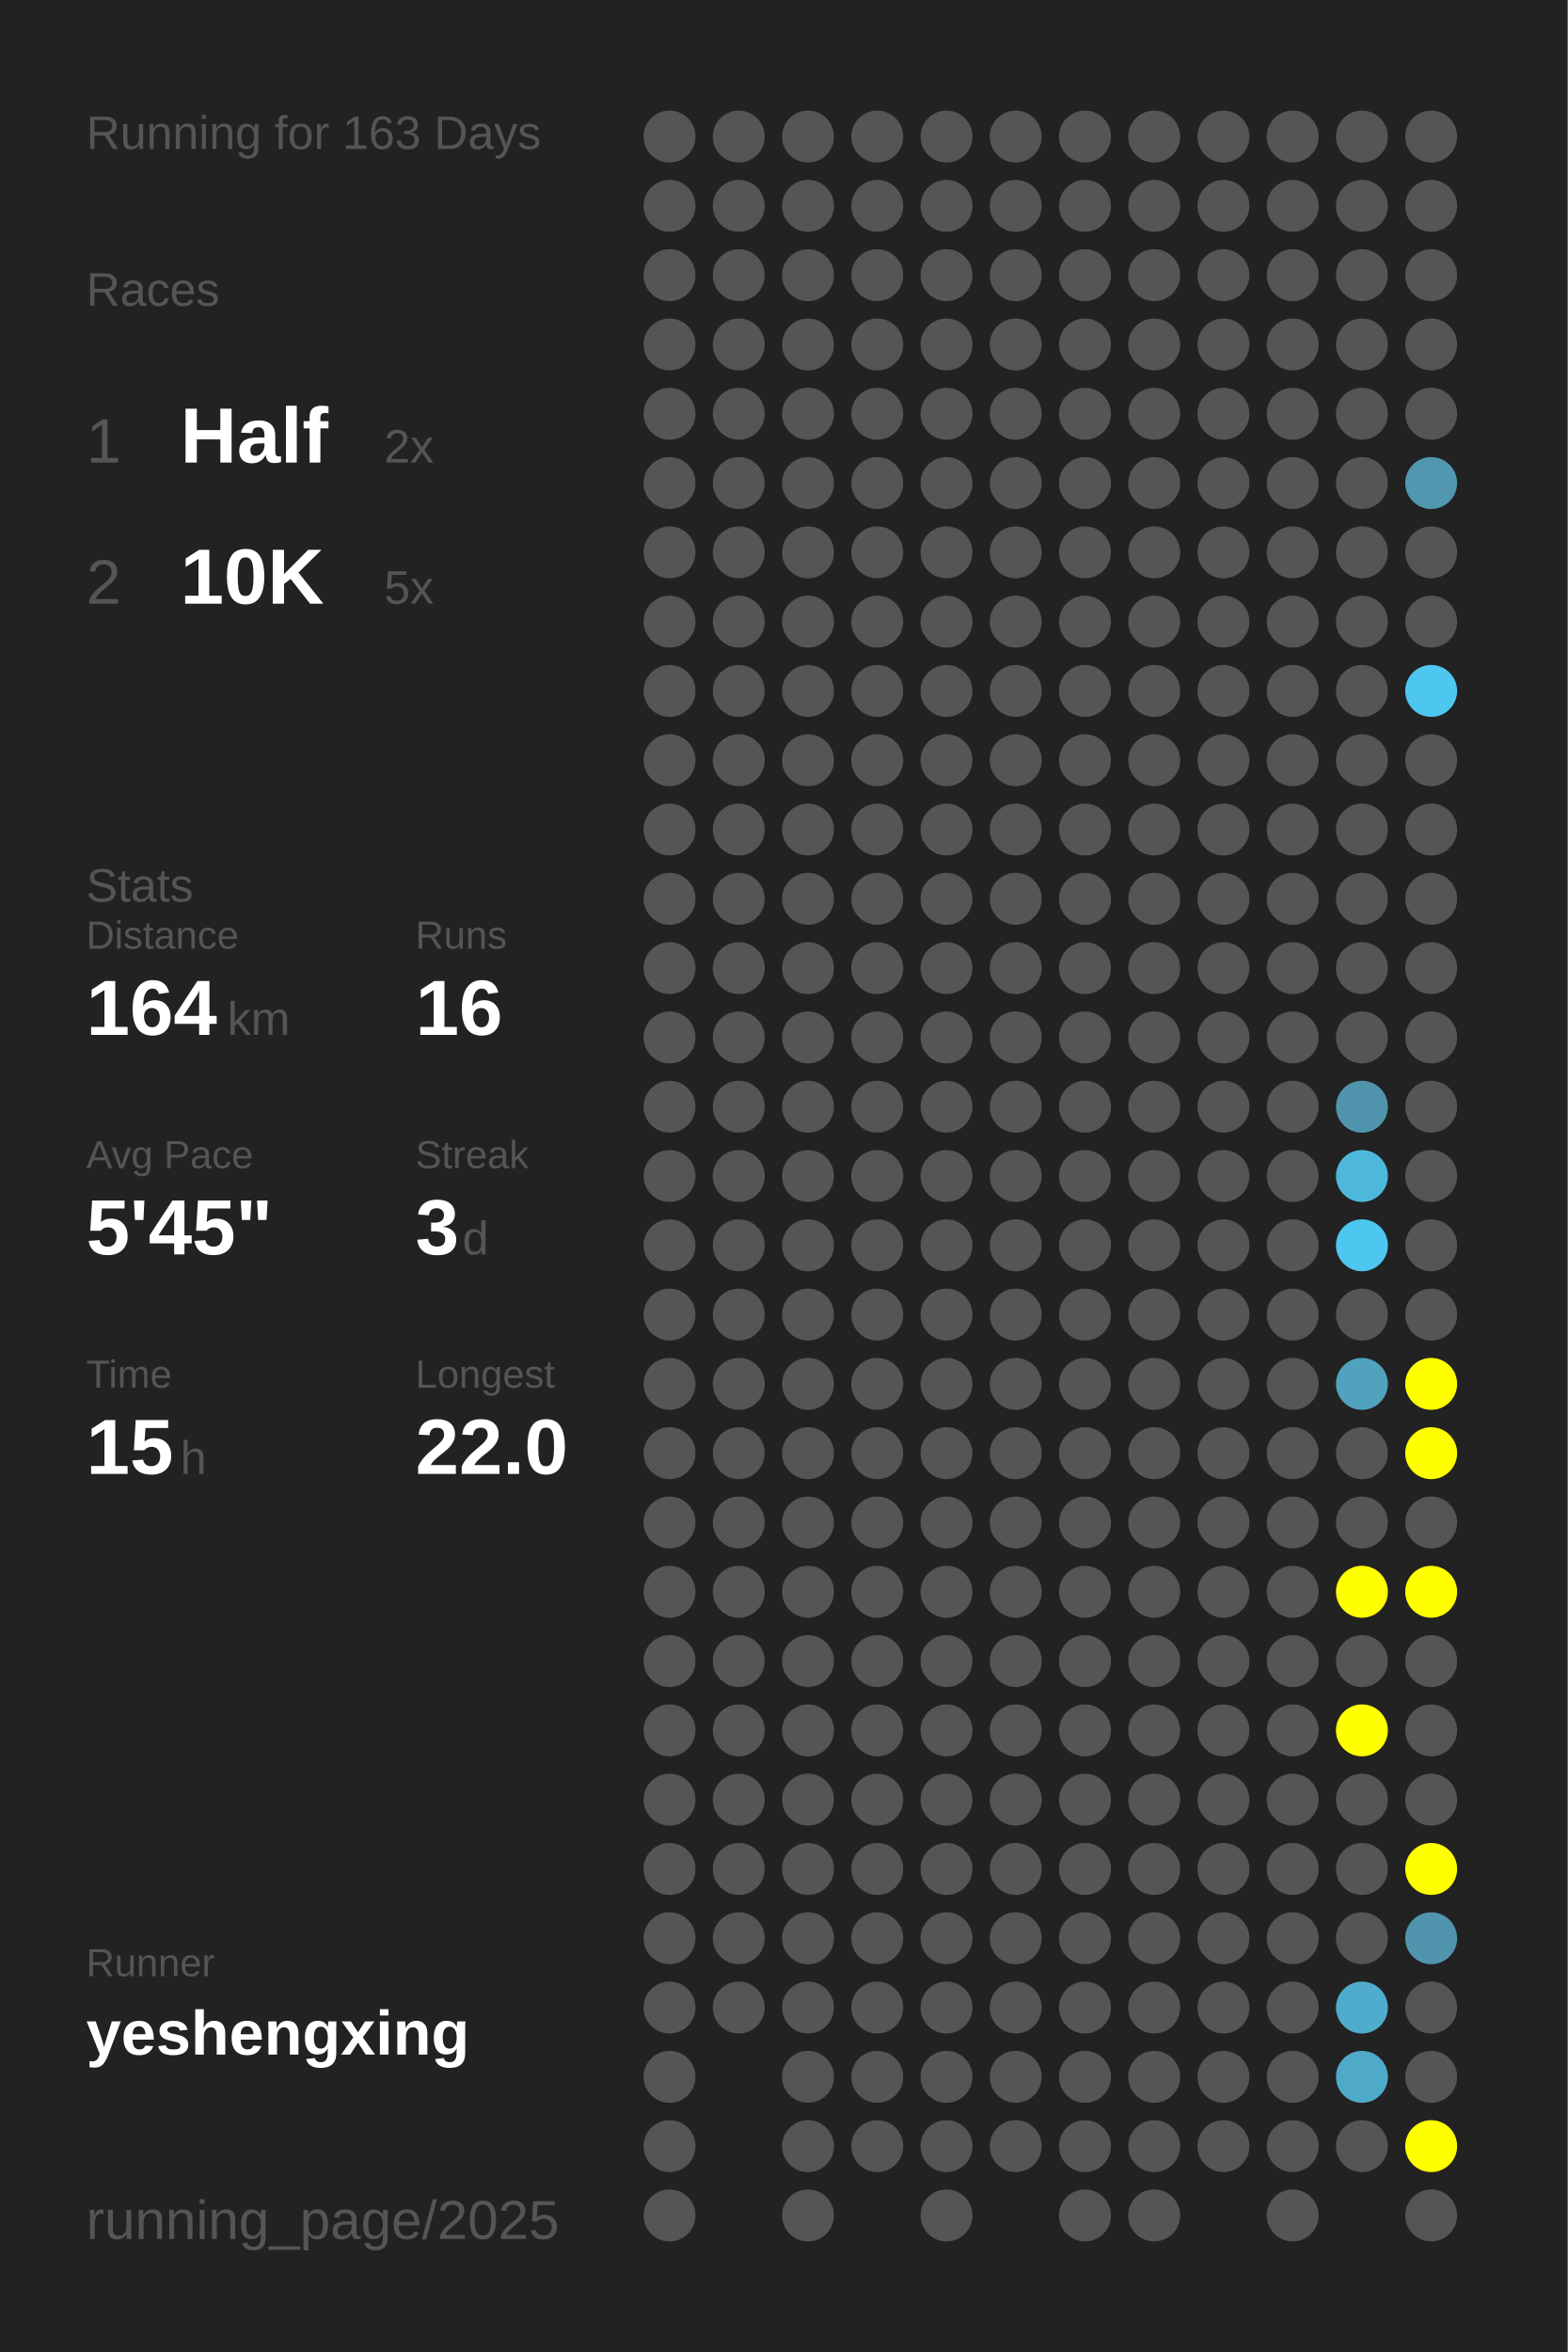
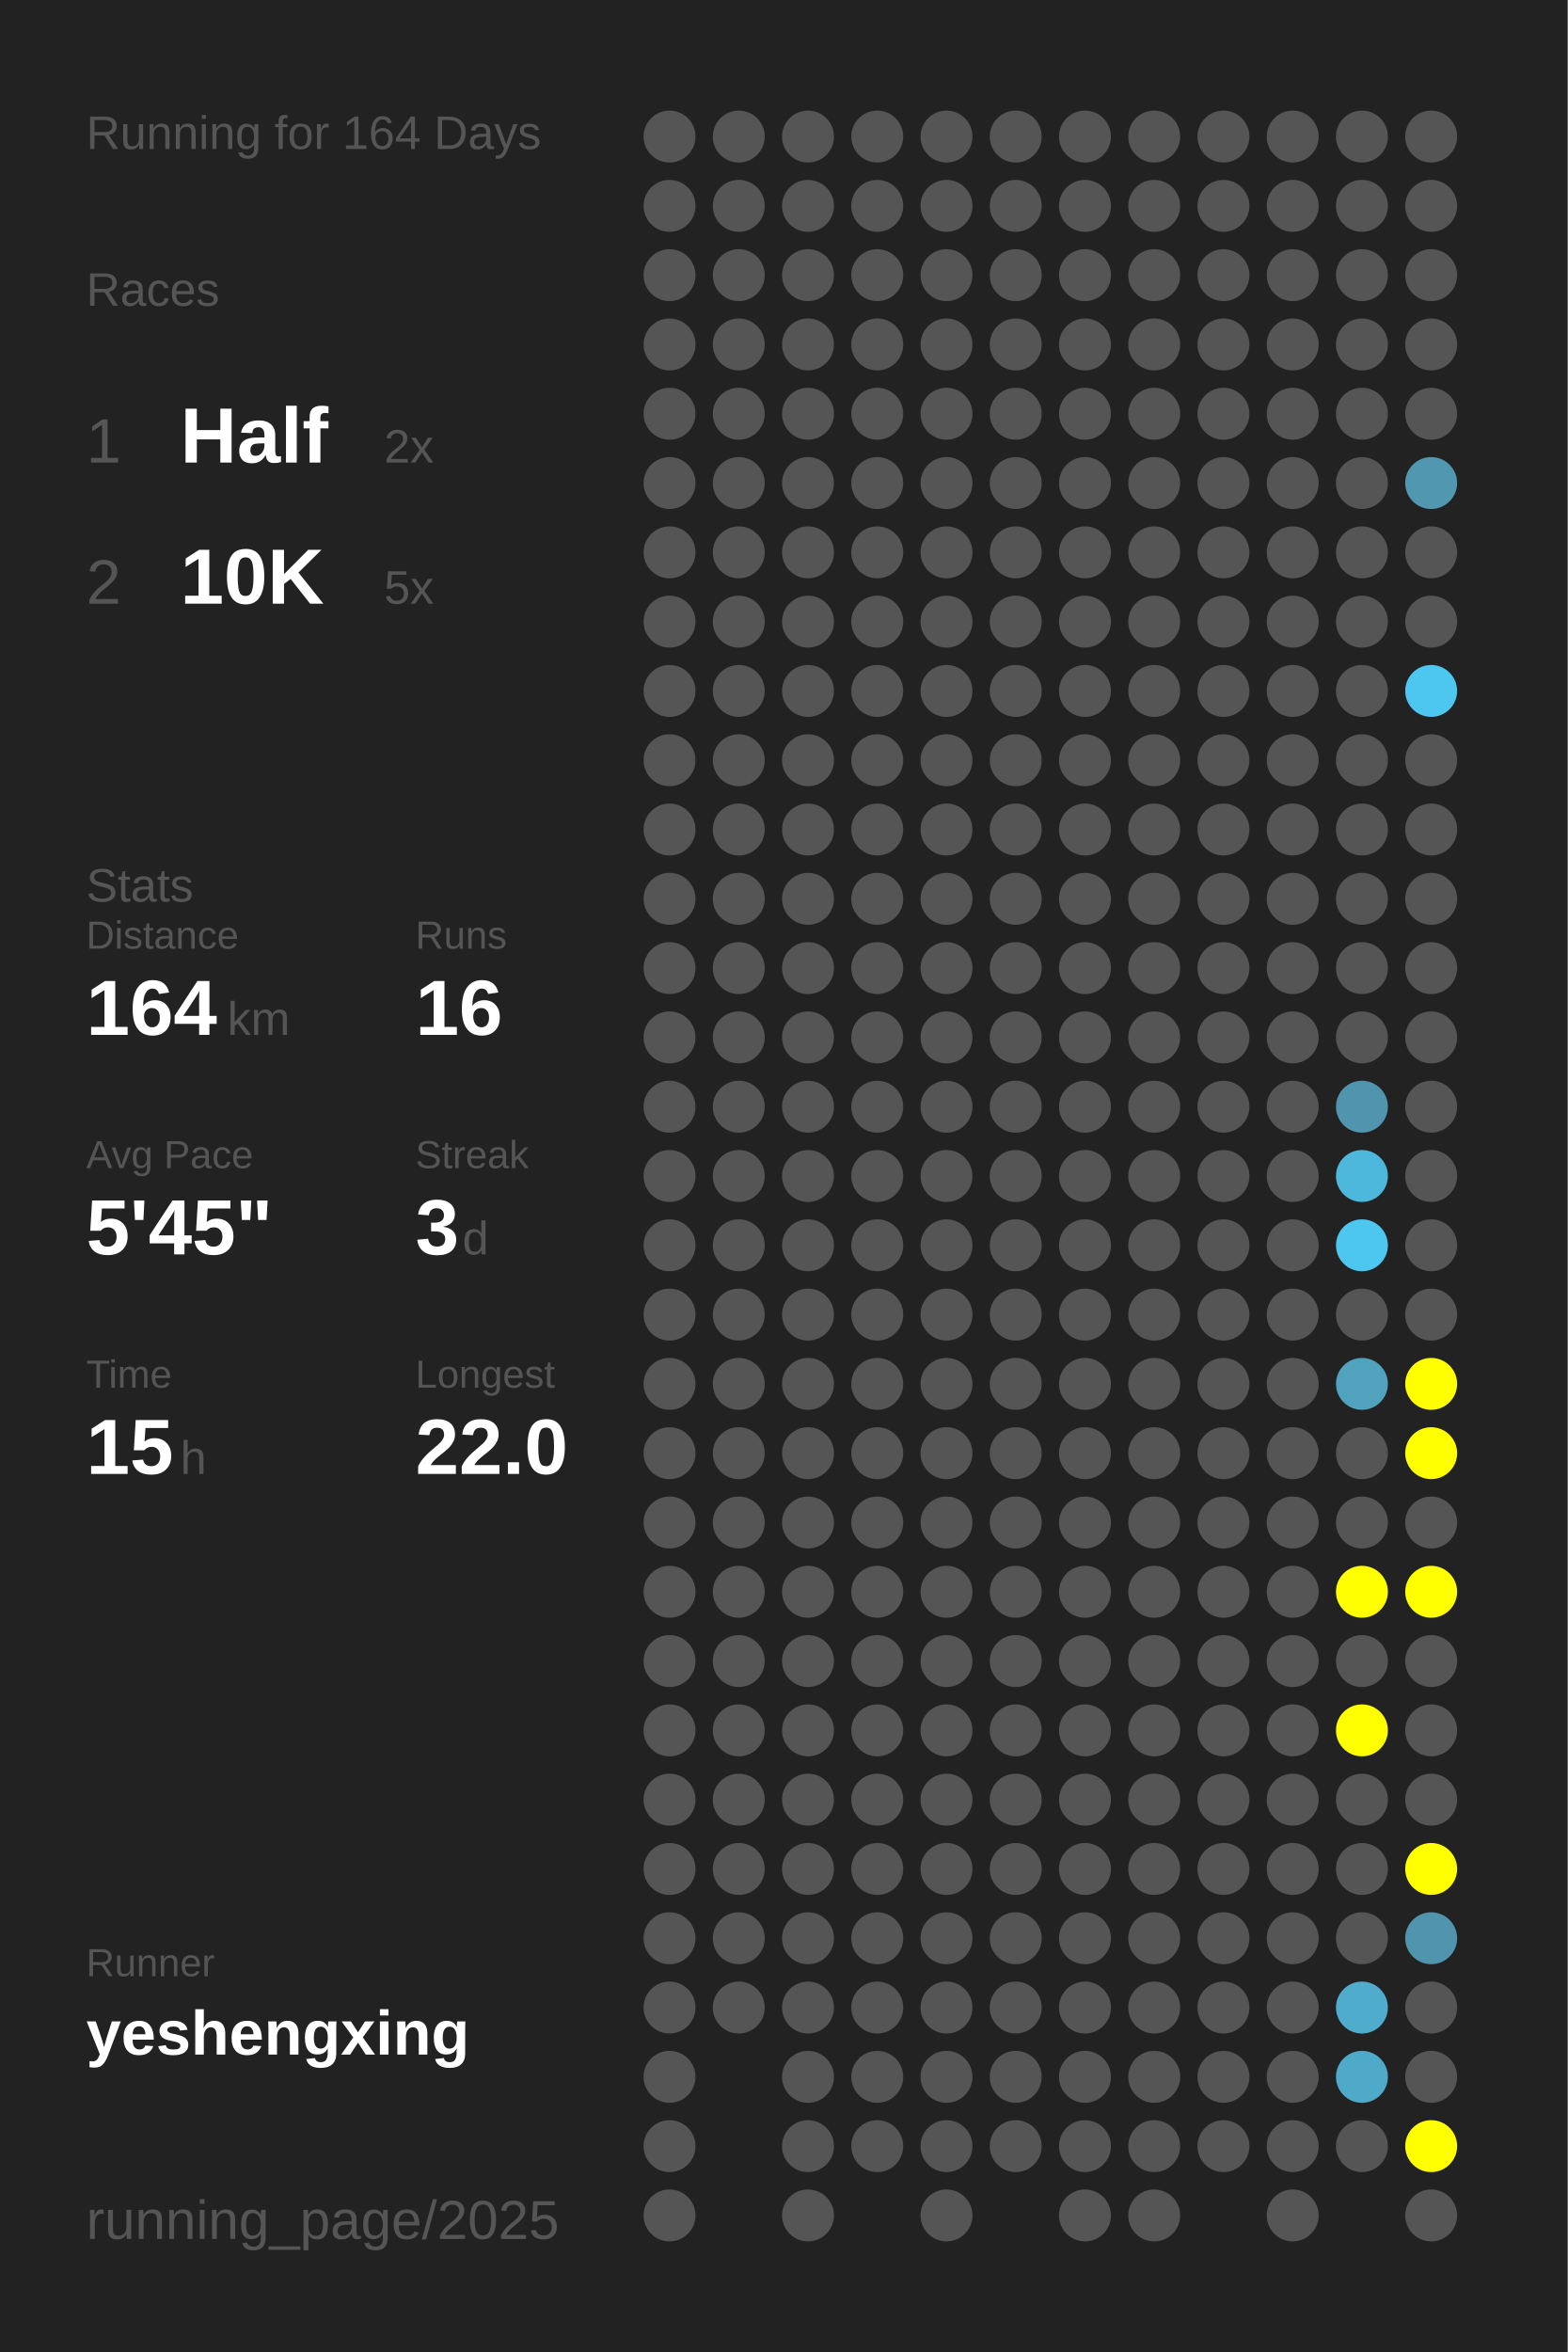
<svg xmlns="http://www.w3.org/2000/svg" baseProfile="full" height="300mm" version="1.1" viewBox="0,0,200,300" width="200mm">
  <defs />
  <rect fill="#222222" height="300" width="200" x="0" y="0" />
-   <text fill="#555555" style="font-size:6px; font-family:Arial;" x="11" y="19">Running for 163 Days</text>
+   <text fill="#555555" style="font-size:6px; font-family:Arial;" x="11" y="19">Running for 164 Days</text>
  <text fill="#555555" style="font-size:6px; font-family:Arial;" x="11" y="39">Races</text>
  <text fill="#555555" style="font-size:8px; font-family:Arial;" x="11" y="59">1</text>
  <text fill="#FFFFFF" style="font-size:10px; font-family:Arial; font-weight:bold;" x="23" y="59">Half</text>
  <text fill="#555555" style="font-size:6px; font-family:Arial;" x="49" y="59">2x</text>
  <text fill="#555555" style="font-size:8px; font-family:Arial;" x="11" y="77">2</text>
  <text fill="#FFFFFF" style="font-size:10px; font-family:Arial; font-weight:bold;" x="23" y="77">10K</text>
  <text fill="#555555" style="font-size:6px; font-family:Arial;" x="49" y="77">5x</text>
  <text fill="#555555" style="font-size:6px; font-family:Arial;" x="11" y="115">Stats</text>
  <text fill="#555555" style="font-size:5px; font-family:Arial;" x="11" y="121">Distance</text>
  <text fill="#FFFFFF" style="font-size:10px; font-family:Arial; font-weight:bold;" x="11" y="132">164</text>
  <text fill="#555555" style="font-size:6px; font-family:Arial;" x="29" y="132">km</text>
  <text fill="#555555" style="font-size:5px; font-family:Arial;" x="53" y="121">Runs</text>
  <text fill="#FFFFFF" style="font-size:10px; font-family:Arial; font-weight:bold;" x="53" y="132">16</text>
  <text fill="#555555" style="font-size:5px; font-family:Arial;" x="11" y="149">Avg Pace</text>
  <text fill="#FFFFFF" style="font-size:10px; font-family:Arial; font-weight:bold;" x="11" y="160">5'45"</text>
  <text fill="#555555" style="font-size:5px; font-family:Arial;" x="53" y="149">Streak</text>
  <text fill="#FFFFFF" style="font-size:10px; font-family:Arial; font-weight:bold;" x="53" y="160">3</text>
  <text fill="#555555" style="font-size:6px; font-family:Arial;" x="59" y="160">d</text>
  <text fill="#555555" style="font-size:5px; font-family:Arial;" x="11" y="177">Time</text>
  <text fill="#FFFFFF" style="font-size:10px; font-family:Arial; font-weight:bold;" x="11" y="188">15</text>
  <text fill="#555555" style="font-size:6px; font-family:Arial;" x="23" y="188">h</text>
  <text fill="#555555" style="font-size:5px; font-family:Arial;" x="53" y="177">Longest</text>
  <text fill="#FFFFFF" style="font-size:10px; font-family:Arial; font-weight:bold;" x="53" y="188">22.0</text>
  <text fill="#555555" style="font-size:5px; font-family:Arial;" x="11" y="252.065">Runner</text>
  <text fill="#FFFFFF" style="font-size:8px; font-family:Arial; font-weight:bold;" x="11" y="262.065">yeshengxing</text>
  <text fill="#555555" style="font-size:7px; font-family:Arial;" x="11" y="285.581">running_page/2025</text>
  <circle cx="85.417" cy="17.419" fill="#555555" r="3.312" />
  <circle cx="85.417" cy="26.258" fill="#555555" r="3.312" />
  <circle cx="85.417" cy="35.097" fill="#555555" r="3.312" />
  <circle cx="85.417" cy="43.935" fill="#555555" r="3.312" />
  <circle cx="85.417" cy="52.774" fill="#555555" r="3.312" />
  <circle cx="85.417" cy="61.613" fill="#555555" r="3.312" />
  <circle cx="85.417" cy="70.452" fill="#555555" r="3.312" />
  <circle cx="85.417" cy="79.29" fill="#555555" r="3.312" />
  <circle cx="85.417" cy="88.129" fill="#555555" r="3.312" />
  <circle cx="85.417" cy="96.968" fill="#555555" r="3.312" />
  <circle cx="85.417" cy="105.806" fill="#555555" r="3.312" />
  <circle cx="85.417" cy="114.645" fill="#555555" r="3.312" />
  <circle cx="85.417" cy="123.484" fill="#555555" r="3.312" />
  <circle cx="85.417" cy="132.323" fill="#555555" r="3.312" />
  <circle cx="85.417" cy="141.161" fill="#555555" r="3.312" />
  <circle cx="85.417" cy="150" fill="#555555" r="3.312" />
  <circle cx="85.417" cy="158.839" fill="#555555" r="3.312" />
  <circle cx="85.417" cy="167.677" fill="#555555" r="3.312" />
  <circle cx="85.417" cy="176.516" fill="#555555" r="3.312" />
  <circle cx="85.417" cy="185.355" fill="#555555" r="3.312" />
  <circle cx="85.417" cy="194.194" fill="#555555" r="3.312" />
  <circle cx="85.417" cy="203.032" fill="#555555" r="3.312" />
  <circle cx="85.417" cy="211.871" fill="#555555" r="3.312" />
  <circle cx="85.417" cy="220.71" fill="#555555" r="3.312" />
  <circle cx="85.417" cy="229.548" fill="#555555" r="3.312" />
  <circle cx="85.417" cy="238.387" fill="#555555" r="3.312" />
  <circle cx="85.417" cy="247.226" fill="#555555" r="3.312" />
  <circle cx="85.417" cy="256.065" fill="#555555" r="3.312" />
  <circle cx="85.417" cy="264.903" fill="#555555" r="3.312" />
  <circle cx="85.417" cy="273.742" fill="#555555" r="3.312" />
  <circle cx="85.417" cy="282.581" fill="#555555" r="3.312" />
  <circle cx="94.25" cy="17.419" fill="#555555" r="3.312" />
  <circle cx="94.25" cy="26.258" fill="#555555" r="3.312" />
  <circle cx="94.25" cy="35.097" fill="#555555" r="3.312" />
  <circle cx="94.25" cy="43.935" fill="#555555" r="3.312" />
  <circle cx="94.25" cy="52.774" fill="#555555" r="3.312" />
  <circle cx="94.25" cy="61.613" fill="#555555" r="3.312" />
  <circle cx="94.25" cy="70.452" fill="#555555" r="3.312" />
  <circle cx="94.25" cy="79.29" fill="#555555" r="3.312" />
  <circle cx="94.25" cy="88.129" fill="#555555" r="3.312" />
  <circle cx="94.25" cy="96.968" fill="#555555" r="3.312" />
  <circle cx="94.25" cy="105.806" fill="#555555" r="3.312" />
  <circle cx="94.25" cy="114.645" fill="#555555" r="3.312" />
  <circle cx="94.25" cy="123.484" fill="#555555" r="3.312" />
  <circle cx="94.25" cy="132.323" fill="#555555" r="3.312" />
  <circle cx="94.25" cy="141.161" fill="#555555" r="3.312" />
  <circle cx="94.25" cy="150" fill="#555555" r="3.312" />
  <circle cx="94.25" cy="158.839" fill="#555555" r="3.312" />
  <circle cx="94.25" cy="167.677" fill="#555555" r="3.312" />
  <circle cx="94.25" cy="176.516" fill="#555555" r="3.312" />
  <circle cx="94.25" cy="185.355" fill="#555555" r="3.312" />
  <circle cx="94.25" cy="194.194" fill="#555555" r="3.312" />
  <circle cx="94.25" cy="203.032" fill="#555555" r="3.312" />
  <circle cx="94.25" cy="211.871" fill="#555555" r="3.312" />
  <circle cx="94.25" cy="220.71" fill="#555555" r="3.312" />
  <circle cx="94.25" cy="229.548" fill="#555555" r="3.312" />
  <circle cx="94.25" cy="238.387" fill="#555555" r="3.312" />
  <circle cx="94.25" cy="247.226" fill="#555555" r="3.312" />
  <circle cx="94.25" cy="256.065" fill="#555555" r="3.312" />
  <circle cx="103.083" cy="17.419" fill="#555555" r="3.312" />
  <circle cx="103.083" cy="26.258" fill="#555555" r="3.312" />
  <circle cx="103.083" cy="35.097" fill="#555555" r="3.312" />
  <circle cx="103.083" cy="43.935" fill="#555555" r="3.312" />
  <circle cx="103.083" cy="52.774" fill="#555555" r="3.312" />
  <circle cx="103.083" cy="61.613" fill="#555555" r="3.312" />
  <circle cx="103.083" cy="70.452" fill="#555555" r="3.312" />
  <circle cx="103.083" cy="79.29" fill="#555555" r="3.312" />
  <circle cx="103.083" cy="88.129" fill="#555555" r="3.312" />
  <circle cx="103.083" cy="96.968" fill="#555555" r="3.312" />
  <circle cx="103.083" cy="105.806" fill="#555555" r="3.312" />
  <circle cx="103.083" cy="114.645" fill="#555555" r="3.312" />
  <circle cx="103.083" cy="123.484" fill="#555555" r="3.312" />
  <circle cx="103.083" cy="132.323" fill="#555555" r="3.312" />
  <circle cx="103.083" cy="141.161" fill="#555555" r="3.312" />
  <circle cx="103.083" cy="150" fill="#555555" r="3.312" />
  <circle cx="103.083" cy="158.839" fill="#555555" r="3.312" />
  <circle cx="103.083" cy="167.677" fill="#555555" r="3.312" />
  <circle cx="103.083" cy="176.516" fill="#555555" r="3.312" />
  <circle cx="103.083" cy="185.355" fill="#555555" r="3.312" />
  <circle cx="103.083" cy="194.194" fill="#555555" r="3.312" />
  <circle cx="103.083" cy="203.032" fill="#555555" r="3.312" />
  <circle cx="103.083" cy="211.871" fill="#555555" r="3.312" />
  <circle cx="103.083" cy="220.71" fill="#555555" r="3.312" />
  <circle cx="103.083" cy="229.548" fill="#555555" r="3.312" />
  <circle cx="103.083" cy="238.387" fill="#555555" r="3.312" />
  <circle cx="103.083" cy="247.226" fill="#555555" r="3.312" />
  <circle cx="103.083" cy="256.065" fill="#555555" r="3.312" />
  <circle cx="103.083" cy="264.903" fill="#555555" r="3.312" />
  <circle cx="103.083" cy="273.742" fill="#555555" r="3.312" />
  <circle cx="103.083" cy="282.581" fill="#555555" r="3.312" />
  <circle cx="111.917" cy="17.419" fill="#555555" r="3.312" />
  <circle cx="111.917" cy="26.258" fill="#555555" r="3.312" />
  <circle cx="111.917" cy="35.097" fill="#555555" r="3.312" />
  <circle cx="111.917" cy="43.935" fill="#555555" r="3.312" />
  <circle cx="111.917" cy="52.774" fill="#555555" r="3.312" />
  <circle cx="111.917" cy="61.613" fill="#555555" r="3.312" />
  <circle cx="111.917" cy="70.452" fill="#555555" r="3.312" />
  <circle cx="111.917" cy="79.29" fill="#555555" r="3.312" />
  <circle cx="111.917" cy="88.129" fill="#555555" r="3.312" />
  <circle cx="111.917" cy="96.968" fill="#555555" r="3.312" />
  <circle cx="111.917" cy="105.806" fill="#555555" r="3.312" />
  <circle cx="111.917" cy="114.645" fill="#555555" r="3.312" />
  <circle cx="111.917" cy="123.484" fill="#555555" r="3.312" />
  <circle cx="111.917" cy="132.323" fill="#555555" r="3.312" />
  <circle cx="111.917" cy="141.161" fill="#555555" r="3.312" />
  <circle cx="111.917" cy="150" fill="#555555" r="3.312" />
  <circle cx="111.917" cy="158.839" fill="#555555" r="3.312" />
  <circle cx="111.917" cy="167.677" fill="#555555" r="3.312" />
  <circle cx="111.917" cy="176.516" fill="#555555" r="3.312" />
  <circle cx="111.917" cy="185.355" fill="#555555" r="3.312" />
  <circle cx="111.917" cy="194.194" fill="#555555" r="3.312" />
  <circle cx="111.917" cy="203.032" fill="#555555" r="3.312" />
  <circle cx="111.917" cy="211.871" fill="#555555" r="3.312" />
  <circle cx="111.917" cy="220.71" fill="#555555" r="3.312" />
  <circle cx="111.917" cy="229.548" fill="#555555" r="3.312" />
  <circle cx="111.917" cy="238.387" fill="#555555" r="3.312" />
  <circle cx="111.917" cy="247.226" fill="#555555" r="3.312" />
  <circle cx="111.917" cy="256.065" fill="#555555" r="3.312" />
  <circle cx="111.917" cy="264.903" fill="#555555" r="3.312" />
  <circle cx="111.917" cy="273.742" fill="#555555" r="3.312" />
  <circle cx="120.75" cy="17.419" fill="#555555" r="3.312" />
  <circle cx="120.75" cy="26.258" fill="#555555" r="3.312" />
  <circle cx="120.75" cy="35.097" fill="#555555" r="3.312" />
  <circle cx="120.75" cy="43.935" fill="#555555" r="3.312" />
  <circle cx="120.75" cy="52.774" fill="#555555" r="3.312" />
  <circle cx="120.75" cy="61.613" fill="#555555" r="3.312" />
  <circle cx="120.75" cy="70.452" fill="#555555" r="3.312" />
  <circle cx="120.75" cy="79.29" fill="#555555" r="3.312" />
  <circle cx="120.75" cy="88.129" fill="#555555" r="3.312" />
  <circle cx="120.75" cy="96.968" fill="#555555" r="3.312" />
  <circle cx="120.75" cy="105.806" fill="#555555" r="3.312" />
  <circle cx="120.75" cy="114.645" fill="#555555" r="3.312" />
  <circle cx="120.75" cy="123.484" fill="#555555" r="3.312" />
  <circle cx="120.75" cy="132.323" fill="#555555" r="3.312" />
  <circle cx="120.75" cy="141.161" fill="#555555" r="3.312" />
  <circle cx="120.75" cy="150" fill="#555555" r="3.312" />
  <circle cx="120.75" cy="158.839" fill="#555555" r="3.312" />
  <circle cx="120.75" cy="167.677" fill="#555555" r="3.312" />
  <circle cx="120.75" cy="176.516" fill="#555555" r="3.312" />
  <circle cx="120.75" cy="185.355" fill="#555555" r="3.312" />
  <circle cx="120.75" cy="194.194" fill="#555555" r="3.312" />
  <circle cx="120.75" cy="203.032" fill="#555555" r="3.312" />
  <circle cx="120.75" cy="211.871" fill="#555555" r="3.312" />
  <circle cx="120.75" cy="220.71" fill="#555555" r="3.312" />
  <circle cx="120.75" cy="229.548" fill="#555555" r="3.312" />
  <circle cx="120.75" cy="238.387" fill="#555555" r="3.312" />
  <circle cx="120.75" cy="247.226" fill="#555555" r="3.312" />
  <circle cx="120.75" cy="256.065" fill="#555555" r="3.312" />
  <circle cx="120.75" cy="264.903" fill="#555555" r="3.312" />
  <circle cx="120.75" cy="273.742" fill="#555555" r="3.312" />
  <circle cx="120.75" cy="282.581" fill="#555555" r="3.312" />
  <circle cx="129.583" cy="17.419" fill="#555555" r="3.312" />
  <circle cx="129.583" cy="26.258" fill="#555555" r="3.312" />
  <circle cx="129.583" cy="35.097" fill="#555555" r="3.312" />
  <circle cx="129.583" cy="43.935" fill="#555555" r="3.312" />
  <circle cx="129.583" cy="52.774" fill="#555555" r="3.312" />
  <circle cx="129.583" cy="61.613" fill="#555555" r="3.312" />
  <circle cx="129.583" cy="70.452" fill="#555555" r="3.312" />
  <circle cx="129.583" cy="79.29" fill="#555555" r="3.312" />
  <circle cx="129.583" cy="88.129" fill="#555555" r="3.312" />
  <circle cx="129.583" cy="96.968" fill="#555555" r="3.312" />
  <circle cx="129.583" cy="105.806" fill="#555555" r="3.312" />
  <circle cx="129.583" cy="114.645" fill="#555555" r="3.312" />
  <circle cx="129.583" cy="123.484" fill="#555555" r="3.312" />
  <circle cx="129.583" cy="132.323" fill="#555555" r="3.312" />
  <circle cx="129.583" cy="141.161" fill="#555555" r="3.312" />
  <circle cx="129.583" cy="150" fill="#555555" r="3.312" />
  <circle cx="129.583" cy="158.839" fill="#555555" r="3.312" />
  <circle cx="129.583" cy="167.677" fill="#555555" r="3.312" />
  <circle cx="129.583" cy="176.516" fill="#555555" r="3.312" />
  <circle cx="129.583" cy="185.355" fill="#555555" r="3.312" />
  <circle cx="129.583" cy="194.194" fill="#555555" r="3.312" />
  <circle cx="129.583" cy="203.032" fill="#555555" r="3.312" />
  <circle cx="129.583" cy="211.871" fill="#555555" r="3.312" />
  <circle cx="129.583" cy="220.71" fill="#555555" r="3.312" />
  <circle cx="129.583" cy="229.548" fill="#555555" r="3.312" />
  <circle cx="129.583" cy="238.387" fill="#555555" r="3.312" />
  <circle cx="129.583" cy="247.226" fill="#555555" r="3.312" />
  <circle cx="129.583" cy="256.065" fill="#555555" r="3.312" />
  <circle cx="129.583" cy="264.903" fill="#555555" r="3.312" />
  <circle cx="129.583" cy="273.742" fill="#555555" r="3.312" />
  <circle cx="138.417" cy="17.419" fill="#555555" r="3.312" />
  <circle cx="138.417" cy="26.258" fill="#555555" r="3.312" />
  <circle cx="138.417" cy="35.097" fill="#555555" r="3.312" />
  <circle cx="138.417" cy="43.935" fill="#555555" r="3.312" />
  <circle cx="138.417" cy="52.774" fill="#555555" r="3.312" />
  <circle cx="138.417" cy="61.613" fill="#555555" r="3.312" />
  <circle cx="138.417" cy="70.452" fill="#555555" r="3.312" />
  <circle cx="138.417" cy="79.29" fill="#555555" r="3.312" />
  <circle cx="138.417" cy="88.129" fill="#555555" r="3.312" />
  <circle cx="138.417" cy="96.968" fill="#555555" r="3.312" />
  <circle cx="138.417" cy="105.806" fill="#555555" r="3.312" />
  <circle cx="138.417" cy="114.645" fill="#555555" r="3.312" />
  <circle cx="138.417" cy="123.484" fill="#555555" r="3.312" />
  <circle cx="138.417" cy="132.323" fill="#555555" r="3.312" />
  <circle cx="138.417" cy="141.161" fill="#555555" r="3.312" />
  <circle cx="138.417" cy="150" fill="#555555" r="3.312" />
  <circle cx="138.417" cy="158.839" fill="#555555" r="3.312" />
  <circle cx="138.417" cy="167.677" fill="#555555" r="3.312" />
  <circle cx="138.417" cy="176.516" fill="#555555" r="3.312" />
  <circle cx="138.417" cy="185.355" fill="#555555" r="3.312" />
  <circle cx="138.417" cy="194.194" fill="#555555" r="3.312" />
  <circle cx="138.417" cy="203.032" fill="#555555" r="3.312" />
  <circle cx="138.417" cy="211.871" fill="#555555" r="3.312" />
  <circle cx="138.417" cy="220.71" fill="#555555" r="3.312" />
  <circle cx="138.417" cy="229.548" fill="#555555" r="3.312" />
  <circle cx="138.417" cy="238.387" fill="#555555" r="3.312" />
  <circle cx="138.417" cy="247.226" fill="#555555" r="3.312" />
  <circle cx="138.417" cy="256.065" fill="#555555" r="3.312" />
  <circle cx="138.417" cy="264.903" fill="#555555" r="3.312" />
  <circle cx="138.417" cy="273.742" fill="#555555" r="3.312" />
  <circle cx="138.417" cy="282.581" fill="#555555" r="3.312" />
  <circle cx="147.25" cy="17.419" fill="#555555" r="3.312" />
  <circle cx="147.25" cy="26.258" fill="#555555" r="3.312" />
  <circle cx="147.25" cy="35.097" fill="#555555" r="3.312" />
  <circle cx="147.25" cy="43.935" fill="#555555" r="3.312" />
  <circle cx="147.25" cy="52.774" fill="#555555" r="3.312" />
  <circle cx="147.25" cy="61.613" fill="#555555" r="3.312" />
  <circle cx="147.25" cy="70.452" fill="#555555" r="3.312" />
  <circle cx="147.25" cy="79.29" fill="#555555" r="3.312" />
  <circle cx="147.25" cy="88.129" fill="#555555" r="3.312" />
  <circle cx="147.25" cy="96.968" fill="#555555" r="3.312" />
  <circle cx="147.25" cy="105.806" fill="#555555" r="3.312" />
  <circle cx="147.25" cy="114.645" fill="#555555" r="3.312" />
  <circle cx="147.25" cy="123.484" fill="#555555" r="3.312" />
  <circle cx="147.25" cy="132.323" fill="#555555" r="3.312" />
  <circle cx="147.25" cy="141.161" fill="#555555" r="3.312" />
  <circle cx="147.25" cy="150" fill="#555555" r="3.312" />
  <circle cx="147.25" cy="158.839" fill="#555555" r="3.312" />
  <circle cx="147.25" cy="167.677" fill="#555555" r="3.312" />
  <circle cx="147.25" cy="176.516" fill="#555555" r="3.312" />
  <circle cx="147.25" cy="185.355" fill="#555555" r="3.312" />
  <circle cx="147.25" cy="194.194" fill="#555555" r="3.312" />
  <circle cx="147.25" cy="203.032" fill="#555555" r="3.312" />
  <circle cx="147.25" cy="211.871" fill="#555555" r="3.312" />
  <circle cx="147.25" cy="220.71" fill="#555555" r="3.312" />
  <circle cx="147.25" cy="229.548" fill="#555555" r="3.312" />
  <circle cx="147.25" cy="238.387" fill="#555555" r="3.312" />
  <circle cx="147.25" cy="247.226" fill="#555555" r="3.312" />
  <circle cx="147.25" cy="256.065" fill="#555555" r="3.312" />
  <circle cx="147.25" cy="264.903" fill="#555555" r="3.312" />
  <circle cx="147.25" cy="273.742" fill="#555555" r="3.312" />
  <circle cx="147.25" cy="282.581" fill="#555555" r="3.312" />
  <circle cx="156.083" cy="17.419" fill="#555555" r="3.312" />
  <circle cx="156.083" cy="26.258" fill="#555555" r="3.312" />
  <circle cx="156.083" cy="35.097" fill="#555555" r="3.312" />
  <circle cx="156.083" cy="43.935" fill="#555555" r="3.312" />
  <circle cx="156.083" cy="52.774" fill="#555555" r="3.312" />
  <circle cx="156.083" cy="61.613" fill="#555555" r="3.312" />
  <circle cx="156.083" cy="70.452" fill="#555555" r="3.312" />
  <circle cx="156.083" cy="79.29" fill="#555555" r="3.312" />
  <circle cx="156.083" cy="88.129" fill="#555555" r="3.312" />
  <circle cx="156.083" cy="96.968" fill="#555555" r="3.312" />
  <circle cx="156.083" cy="105.806" fill="#555555" r="3.312" />
  <circle cx="156.083" cy="114.645" fill="#555555" r="3.312" />
  <circle cx="156.083" cy="123.484" fill="#555555" r="3.312" />
  <circle cx="156.083" cy="132.323" fill="#555555" r="3.312" />
  <circle cx="156.083" cy="141.161" fill="#555555" r="3.312" />
  <circle cx="156.083" cy="150" fill="#555555" r="3.312" />
  <circle cx="156.083" cy="158.839" fill="#555555" r="3.312" />
  <circle cx="156.083" cy="167.677" fill="#555555" r="3.312" />
  <circle cx="156.083" cy="176.516" fill="#555555" r="3.312" />
  <circle cx="156.083" cy="185.355" fill="#555555" r="3.312" />
  <circle cx="156.083" cy="194.194" fill="#555555" r="3.312" />
  <circle cx="156.083" cy="203.032" fill="#555555" r="3.312" />
  <circle cx="156.083" cy="211.871" fill="#555555" r="3.312" />
  <circle cx="156.083" cy="220.71" fill="#555555" r="3.312" />
  <circle cx="156.083" cy="229.548" fill="#555555" r="3.312" />
  <circle cx="156.083" cy="238.387" fill="#555555" r="3.312" />
  <circle cx="156.083" cy="247.226" fill="#555555" r="3.312" />
  <circle cx="156.083" cy="256.065" fill="#555555" r="3.312" />
  <circle cx="156.083" cy="264.903" fill="#555555" r="3.312" />
  <circle cx="156.083" cy="273.742" fill="#555555" r="3.312" />
  <circle cx="164.917" cy="17.419" fill="#555555" r="3.312" />
  <circle cx="164.917" cy="26.258" fill="#555555" r="3.312" />
  <circle cx="164.917" cy="35.097" fill="#555555" r="3.312" />
  <circle cx="164.917" cy="43.935" fill="#555555" r="3.312" />
  <circle cx="164.917" cy="52.774" fill="#555555" r="3.312" />
  <circle cx="164.917" cy="61.613" fill="#555555" r="3.312" />
  <circle cx="164.917" cy="70.452" fill="#555555" r="3.312" />
  <circle cx="164.917" cy="79.29" fill="#555555" r="3.312" />
  <circle cx="164.917" cy="88.129" fill="#555555" r="3.312" />
  <circle cx="164.917" cy="96.968" fill="#555555" r="3.312" />
  <circle cx="164.917" cy="105.806" fill="#555555" r="3.312" />
  <circle cx="164.917" cy="114.645" fill="#555555" r="3.312" />
  <circle cx="164.917" cy="123.484" fill="#555555" r="3.312" />
  <circle cx="164.917" cy="132.323" fill="#555555" r="3.312" />
  <circle cx="164.917" cy="141.161" fill="#555555" r="3.312" />
  <circle cx="164.917" cy="150" fill="#555555" r="3.312" />
  <circle cx="164.917" cy="158.839" fill="#555555" r="3.312" />
  <circle cx="164.917" cy="167.677" fill="#555555" r="3.312" />
  <circle cx="164.917" cy="176.516" fill="#555555" r="3.312" />
  <circle cx="164.917" cy="185.355" fill="#555555" r="3.312" />
  <circle cx="164.917" cy="194.194" fill="#555555" r="3.312" />
  <circle cx="164.917" cy="203.032" fill="#555555" r="3.312" />
  <circle cx="164.917" cy="211.871" fill="#555555" r="3.312" />
  <circle cx="164.917" cy="220.71" fill="#555555" r="3.312" />
  <circle cx="164.917" cy="229.548" fill="#555555" r="3.312" />
  <circle cx="164.917" cy="238.387" fill="#555555" r="3.312" />
  <circle cx="164.917" cy="247.226" fill="#555555" r="3.312" />
  <circle cx="164.917" cy="256.065" fill="#555555" r="3.312" />
  <circle cx="164.917" cy="264.903" fill="#555555" r="3.312" />
  <circle cx="164.917" cy="273.742" fill="#555555" r="3.312" />
  <circle cx="164.917" cy="282.581" fill="#555555" r="3.312" />
  <circle cx="173.75" cy="17.419" fill="#555555" r="3.312" />
  <circle cx="173.75" cy="26.258" fill="#555555" r="3.312" />
  <circle cx="173.75" cy="35.097" fill="#555555" r="3.312" />
  <circle cx="173.75" cy="43.935" fill="#555555" r="3.312" />
  <circle cx="173.75" cy="52.774" fill="#555555" r="3.312" />
  <circle cx="173.75" cy="61.613" fill="#555555" r="3.312" />
  <circle cx="173.75" cy="70.452" fill="#555555" r="3.312" />
  <circle cx="173.75" cy="79.29" fill="#555555" r="3.312" />
  <circle cx="173.75" cy="88.129" fill="#555555" r="3.312" />
  <circle cx="173.75" cy="96.968" fill="#555555" r="3.312" />
  <circle cx="173.75" cy="105.806" fill="#555555" r="3.312" />
  <circle cx="173.75" cy="114.645" fill="#555555" r="3.312" />
  <circle cx="173.75" cy="123.484" fill="#555555" r="3.312" />
  <circle cx="173.75" cy="132.323" fill="#555555" r="3.312" />
  <circle cx="173.75" cy="141.161" fill="#5095ad" r="3.312" />
  <circle cx="173.75" cy="150" fill="#4eb8dc" r="3.312" />
  <circle cx="173.75" cy="158.839" fill="#4dc7f0" r="3.312" />
  <circle cx="173.75" cy="167.677" fill="#555555" r="3.312" />
  <circle cx="173.75" cy="176.516" fill="#50a2bd" r="3.312" />
  <circle cx="173.75" cy="185.355" fill="#555555" r="3.312" />
  <circle cx="173.75" cy="194.194" fill="#555555" r="3.312" />
  <circle cx="173.75" cy="203.032" fill="#FFFF00" r="3.312" />
  <circle cx="173.75" cy="211.871" fill="#555555" r="3.312" />
  <circle cx="173.75" cy="220.71" fill="#FFFF00" r="3.312" />
  <circle cx="173.75" cy="229.548" fill="#555555" r="3.312" />
  <circle cx="173.75" cy="238.387" fill="#555555" r="3.312" />
  <circle cx="173.75" cy="247.226" fill="#555555" r="3.312" />
  <circle cx="173.75" cy="256.065" fill="#4faccc" r="3.312" />
  <circle cx="173.75" cy="264.903" fill="#4faac9" r="3.312" />
  <circle cx="173.75" cy="273.742" fill="#555555" r="3.312" />
  <circle cx="182.583" cy="17.419" fill="#555555" r="3.312" />
  <circle cx="182.583" cy="26.258" fill="#555555" r="3.312" />
  <circle cx="182.583" cy="35.097" fill="#555555" r="3.312" />
  <circle cx="182.583" cy="43.935" fill="#555555" r="3.312" />
  <circle cx="182.583" cy="52.774" fill="#555555" r="3.312" />
  <circle cx="182.583" cy="61.613" fill="#5097af" r="3.312" />
  <circle cx="182.583" cy="70.452" fill="#555555" r="3.312" />
  <circle cx="182.583" cy="79.29" fill="#555555" r="3.312" />
  <circle cx="182.583" cy="88.129" fill="#4dc7f0" r="3.312" />
  <circle cx="182.583" cy="96.968" fill="#555555" r="3.312" />
  <circle cx="182.583" cy="105.806" fill="#555555" r="3.312" />
  <circle cx="182.583" cy="114.645" fill="#555555" r="3.312" />
  <circle cx="182.583" cy="123.484" fill="#555555" r="3.312" />
  <circle cx="182.583" cy="132.323" fill="#555555" r="3.312" />
  <circle cx="182.583" cy="141.161" fill="#555555" r="3.312" />
  <circle cx="182.583" cy="150" fill="#555555" r="3.312" />
  <circle cx="182.583" cy="158.839" fill="#555555" r="3.312" />
  <circle cx="182.583" cy="167.677" fill="#555555" r="3.312" />
  <circle cx="182.583" cy="176.516" fill="#FFFF00" r="3.312" />
  <circle cx="182.583" cy="185.355" fill="#FFFF00" r="3.312" />
  <circle cx="182.583" cy="194.194" fill="#555555" r="3.312" />
  <circle cx="182.583" cy="203.032" fill="#FFFF00" r="3.312" />
  <circle cx="182.583" cy="211.871" fill="#555555" r="3.312" />
  <circle cx="182.583" cy="220.71" fill="#555555" r="3.312" />
  <circle cx="182.583" cy="229.548" fill="#555555" r="3.312" />
  <circle cx="182.583" cy="238.387" fill="#FFFF00" r="3.312" />
  <circle cx="182.583" cy="247.226" fill="#5095ad" r="3.312" />
  <circle cx="182.583" cy="256.065" fill="#555555" r="3.312" />
  <circle cx="182.583" cy="264.903" fill="#555555" r="3.312" />
  <circle cx="182.583" cy="273.742" fill="#FFFF00" r="3.312" />
  <circle cx="182.583" cy="282.581" fill="#555555" r="3.312" />
</svg>
